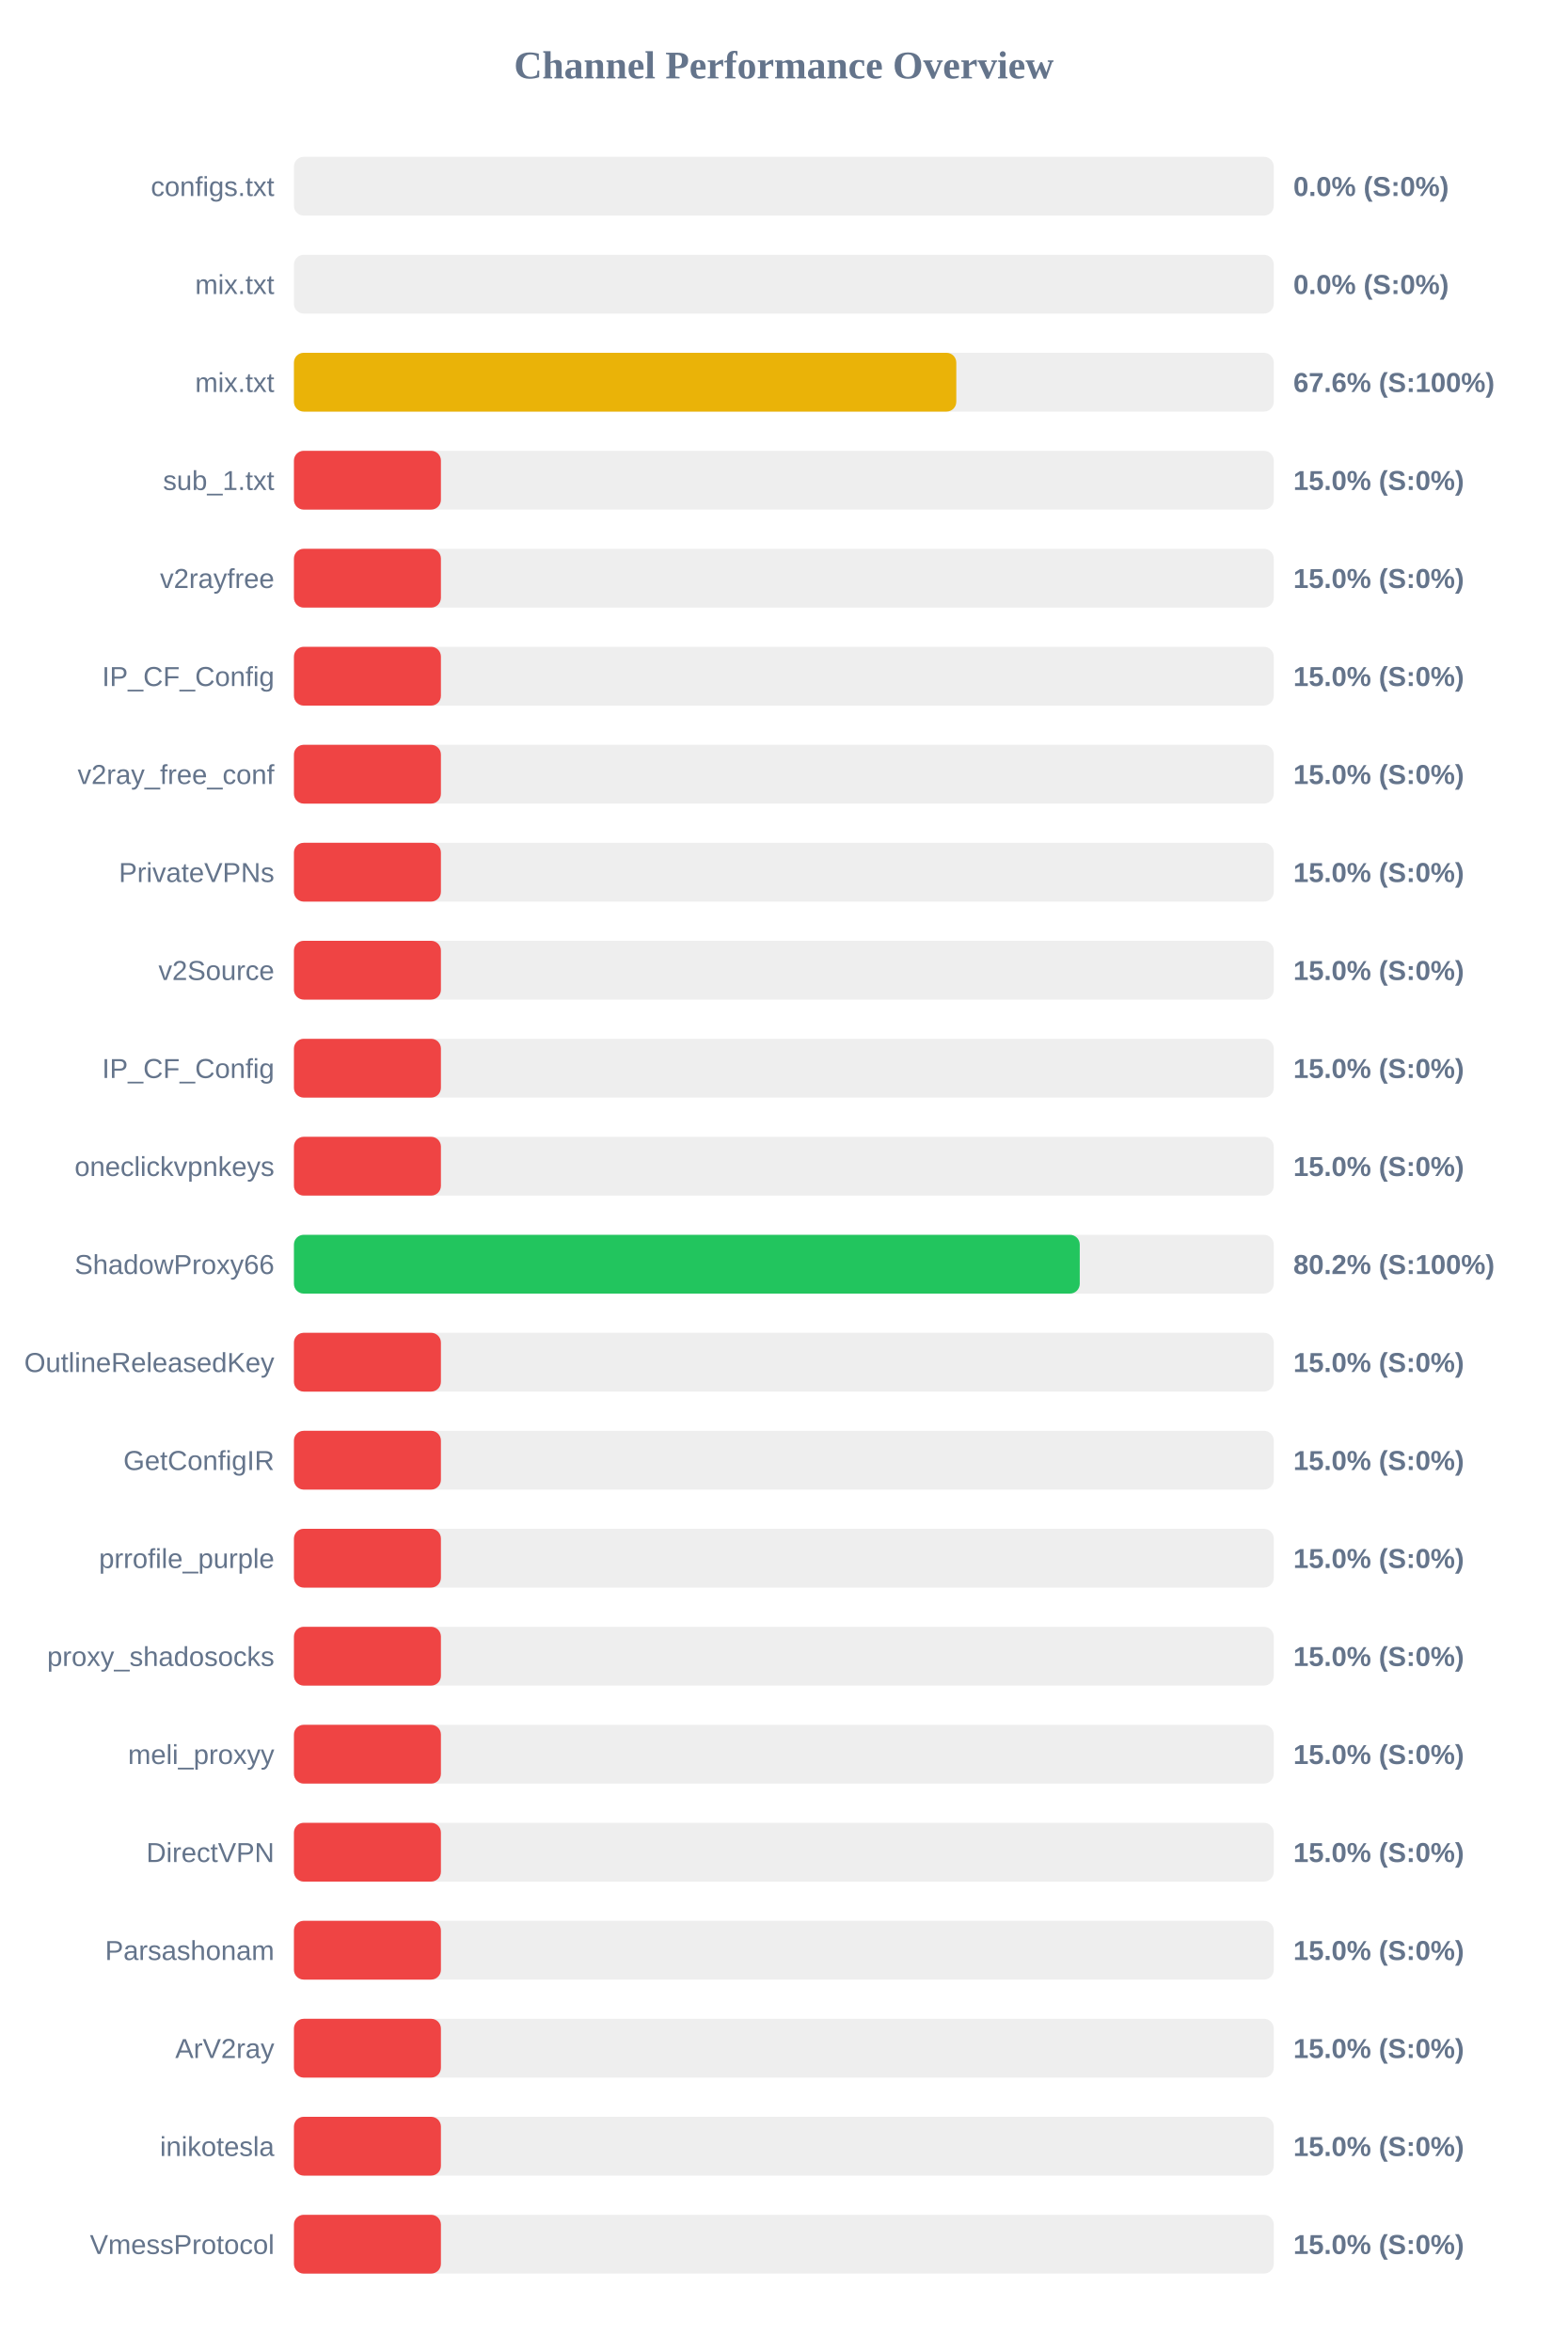
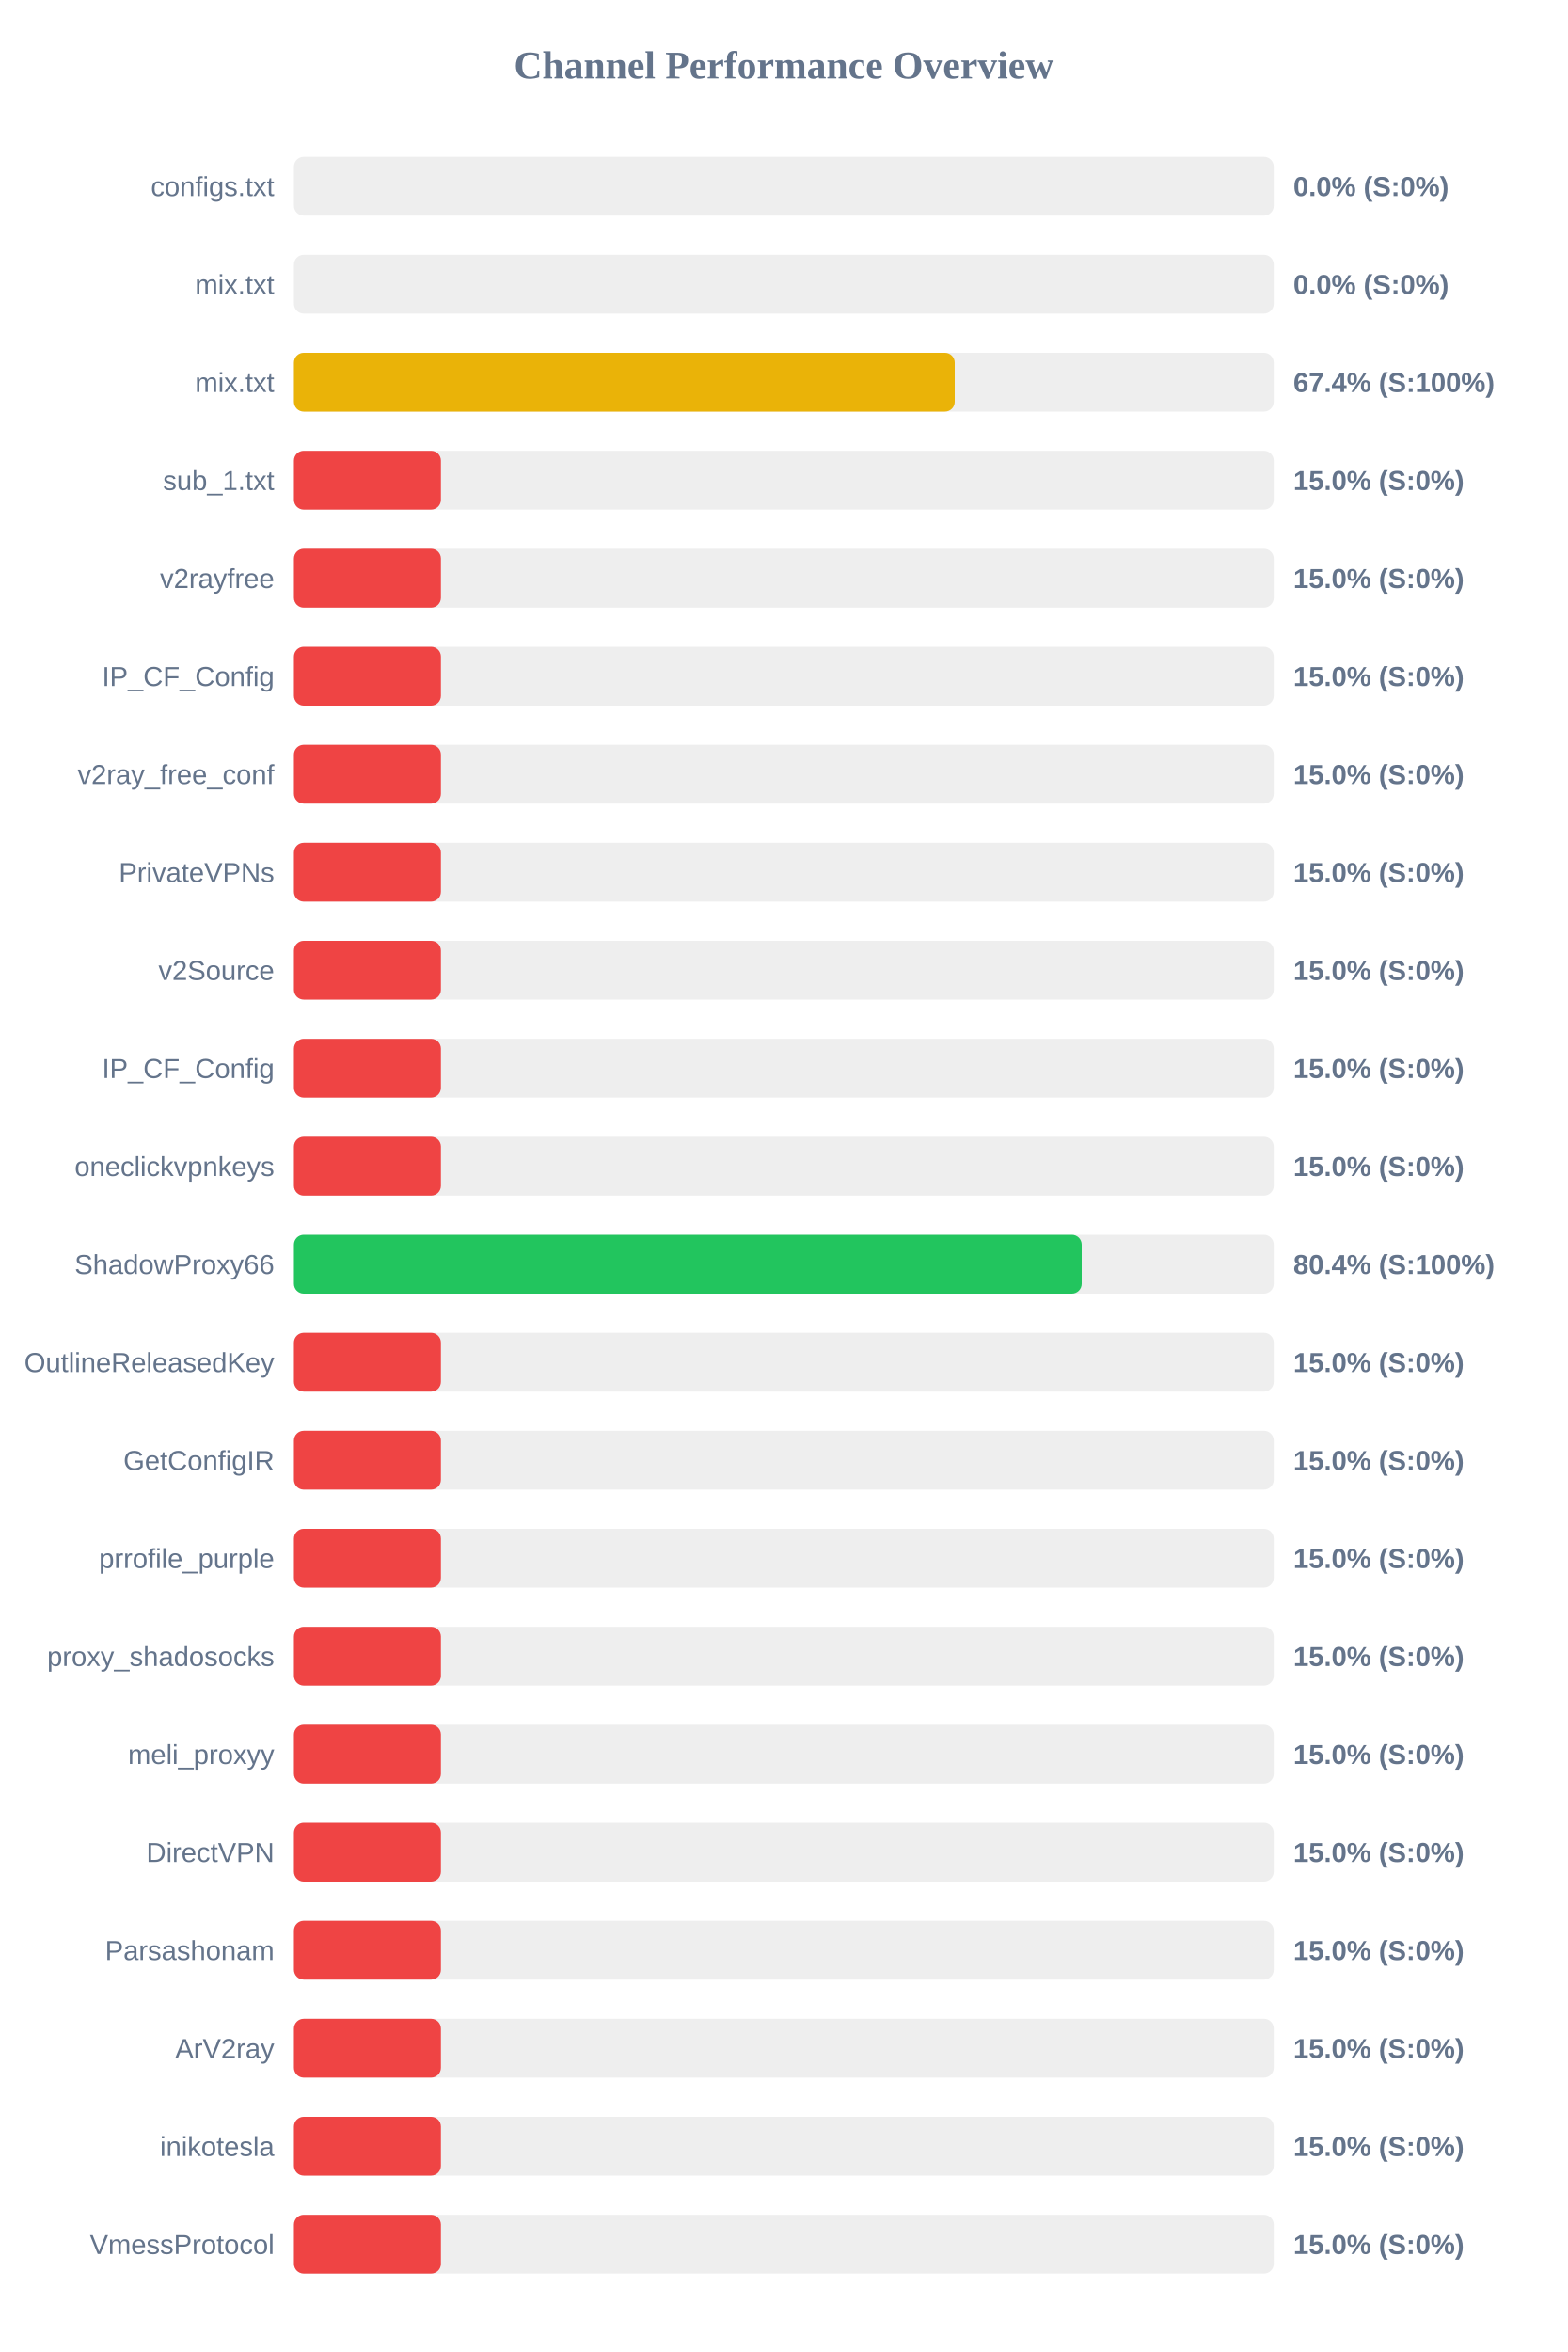
<svg xmlns="http://www.w3.org/2000/svg" width="800" height="1200" version="1.1">
  <style>
        .row { font: 14px Arial; fill: #64748b; }
        .score { font: bold 14px Arial; fill: #64748b; }
    </style>
  <text x="400" y="40" text-anchor="middle" font-size="20px" font-weight="bold" fill="#64748b">Channel Performance Overview</text>
  <rect x="150" y="80" width="500" height="30" fill="#eee" rx="5" />
  <rect x="150" y="80" width="0.0" height="30" fill="#ef4444" rx="5" />
  <text x="140" y="100" text-anchor="end" class="row">configs.txt</text>
  <text x="660" y="100" text-anchor="start" class="score">0.0% (S:0%)</text>
  <rect x="150" y="130" width="500" height="30" fill="#eee" rx="5" />
  <rect x="150" y="130" width="0.0" height="30" fill="#ef4444" rx="5" />
  <text x="140" y="150" text-anchor="end" class="row">mix.txt</text>
  <text x="660" y="150" text-anchor="start" class="score">0.0% (S:0%)</text>
  <rect x="150" y="180" width="500" height="30" fill="#eee" rx="5" />
-   <rect x="150" y="180" width="338.0" height="30" fill="#eab308" rx="5" />
+   <rect x="150" y="180" width="337.2" height="30" fill="#eab308" rx="5" />
  <text x="140" y="200" text-anchor="end" class="row">mix.txt</text>
-   <text x="660" y="200" text-anchor="start" class="score">67.6% (S:100%)</text>
+   <text x="660" y="200" text-anchor="start" class="score">67.4% (S:100%)</text>
  <rect x="150" y="230" width="500" height="30" fill="#eee" rx="5" />
  <rect x="150" y="230" width="75.0" height="30" fill="#ef4444" rx="5" />
  <text x="140" y="250" text-anchor="end" class="row">sub_1.txt</text>
  <text x="660" y="250" text-anchor="start" class="score">15.0% (S:0%)</text>
  <rect x="150" y="280" width="500" height="30" fill="#eee" rx="5" />
  <rect x="150" y="280" width="75.0" height="30" fill="#ef4444" rx="5" />
  <text x="140" y="300" text-anchor="end" class="row">v2rayfree</text>
  <text x="660" y="300" text-anchor="start" class="score">15.0% (S:0%)</text>
  <rect x="150" y="330" width="500" height="30" fill="#eee" rx="5" />
  <rect x="150" y="330" width="75.0" height="30" fill="#ef4444" rx="5" />
  <text x="140" y="350" text-anchor="end" class="row">IP_CF_Config</text>
  <text x="660" y="350" text-anchor="start" class="score">15.0% (S:0%)</text>
  <rect x="150" y="380" width="500" height="30" fill="#eee" rx="5" />
  <rect x="150" y="380" width="75.0" height="30" fill="#ef4444" rx="5" />
  <text x="140" y="400" text-anchor="end" class="row">v2ray_free_conf</text>
  <text x="660" y="400" text-anchor="start" class="score">15.0% (S:0%)</text>
  <rect x="150" y="430" width="500" height="30" fill="#eee" rx="5" />
  <rect x="150" y="430" width="75.0" height="30" fill="#ef4444" rx="5" />
  <text x="140" y="450" text-anchor="end" class="row">PrivateVPNs</text>
  <text x="660" y="450" text-anchor="start" class="score">15.0% (S:0%)</text>
  <rect x="150" y="480" width="500" height="30" fill="#eee" rx="5" />
  <rect x="150" y="480" width="75.0" height="30" fill="#ef4444" rx="5" />
  <text x="140" y="500" text-anchor="end" class="row">v2Source</text>
  <text x="660" y="500" text-anchor="start" class="score">15.0% (S:0%)</text>
  <rect x="150" y="530" width="500" height="30" fill="#eee" rx="5" />
  <rect x="150" y="530" width="75.0" height="30" fill="#ef4444" rx="5" />
  <text x="140" y="550" text-anchor="end" class="row">IP_CF_Config</text>
  <text x="660" y="550" text-anchor="start" class="score">15.0% (S:0%)</text>
  <rect x="150" y="580" width="500" height="30" fill="#eee" rx="5" />
  <rect x="150" y="580" width="75.0" height="30" fill="#ef4444" rx="5" />
  <text x="140" y="600" text-anchor="end" class="row">oneclickvpnkeys</text>
  <text x="660" y="600" text-anchor="start" class="score">15.0% (S:0%)</text>
  <rect x="150" y="630" width="500" height="30" fill="#eee" rx="5" />
-   <rect x="150" y="630" width="401.0" height="30" fill="#22c55e" rx="5" />
+   <rect x="150" y="630" width="402.0" height="30" fill="#22c55e" rx="5" />
  <text x="140" y="650" text-anchor="end" class="row">ShadowProxy66</text>
-   <text x="660" y="650" text-anchor="start" class="score">80.2% (S:100%)</text>
+   <text x="660" y="650" text-anchor="start" class="score">80.4% (S:100%)</text>
  <rect x="150" y="680" width="500" height="30" fill="#eee" rx="5" />
  <rect x="150" y="680" width="75.0" height="30" fill="#ef4444" rx="5" />
  <text x="140" y="700" text-anchor="end" class="row">OutlineReleasedKey</text>
  <text x="660" y="700" text-anchor="start" class="score">15.0% (S:0%)</text>
  <rect x="150" y="730" width="500" height="30" fill="#eee" rx="5" />
  <rect x="150" y="730" width="75.0" height="30" fill="#ef4444" rx="5" />
  <text x="140" y="750" text-anchor="end" class="row">GetConfigIR</text>
  <text x="660" y="750" text-anchor="start" class="score">15.0% (S:0%)</text>
  <rect x="150" y="780" width="500" height="30" fill="#eee" rx="5" />
  <rect x="150" y="780" width="75.0" height="30" fill="#ef4444" rx="5" />
  <text x="140" y="800" text-anchor="end" class="row">prrofile_purple</text>
  <text x="660" y="800" text-anchor="start" class="score">15.0% (S:0%)</text>
  <rect x="150" y="830" width="500" height="30" fill="#eee" rx="5" />
  <rect x="150" y="830" width="75.0" height="30" fill="#ef4444" rx="5" />
  <text x="140" y="850" text-anchor="end" class="row">proxy_shadosocks</text>
  <text x="660" y="850" text-anchor="start" class="score">15.0% (S:0%)</text>
  <rect x="150" y="880" width="500" height="30" fill="#eee" rx="5" />
  <rect x="150" y="880" width="75.0" height="30" fill="#ef4444" rx="5" />
  <text x="140" y="900" text-anchor="end" class="row">meli_proxyy</text>
  <text x="660" y="900" text-anchor="start" class="score">15.0% (S:0%)</text>
  <rect x="150" y="930" width="500" height="30" fill="#eee" rx="5" />
  <rect x="150" y="930" width="75.0" height="30" fill="#ef4444" rx="5" />
  <text x="140" y="950" text-anchor="end" class="row">DirectVPN</text>
  <text x="660" y="950" text-anchor="start" class="score">15.0% (S:0%)</text>
  <rect x="150" y="980" width="500" height="30" fill="#eee" rx="5" />
  <rect x="150" y="980" width="75.0" height="30" fill="#ef4444" rx="5" />
  <text x="140" y="1000" text-anchor="end" class="row">Parsashonam</text>
  <text x="660" y="1000" text-anchor="start" class="score">15.0% (S:0%)</text>
  <rect x="150" y="1030" width="500" height="30" fill="#eee" rx="5" />
  <rect x="150" y="1030" width="75.0" height="30" fill="#ef4444" rx="5" />
  <text x="140" y="1050" text-anchor="end" class="row">ArV2ray</text>
  <text x="660" y="1050" text-anchor="start" class="score">15.0% (S:0%)</text>
  <rect x="150" y="1080" width="500" height="30" fill="#eee" rx="5" />
  <rect x="150" y="1080" width="75.0" height="30" fill="#ef4444" rx="5" />
  <text x="140" y="1100" text-anchor="end" class="row">inikotesla</text>
  <text x="660" y="1100" text-anchor="start" class="score">15.0% (S:0%)</text>
  <rect x="150" y="1130" width="500" height="30" fill="#eee" rx="5" />
  <rect x="150" y="1130" width="75.0" height="30" fill="#ef4444" rx="5" />
  <text x="140" y="1150" text-anchor="end" class="row">VmessProtocol</text>
  <text x="660" y="1150" text-anchor="start" class="score">15.0% (S:0%)</text>
</svg>
